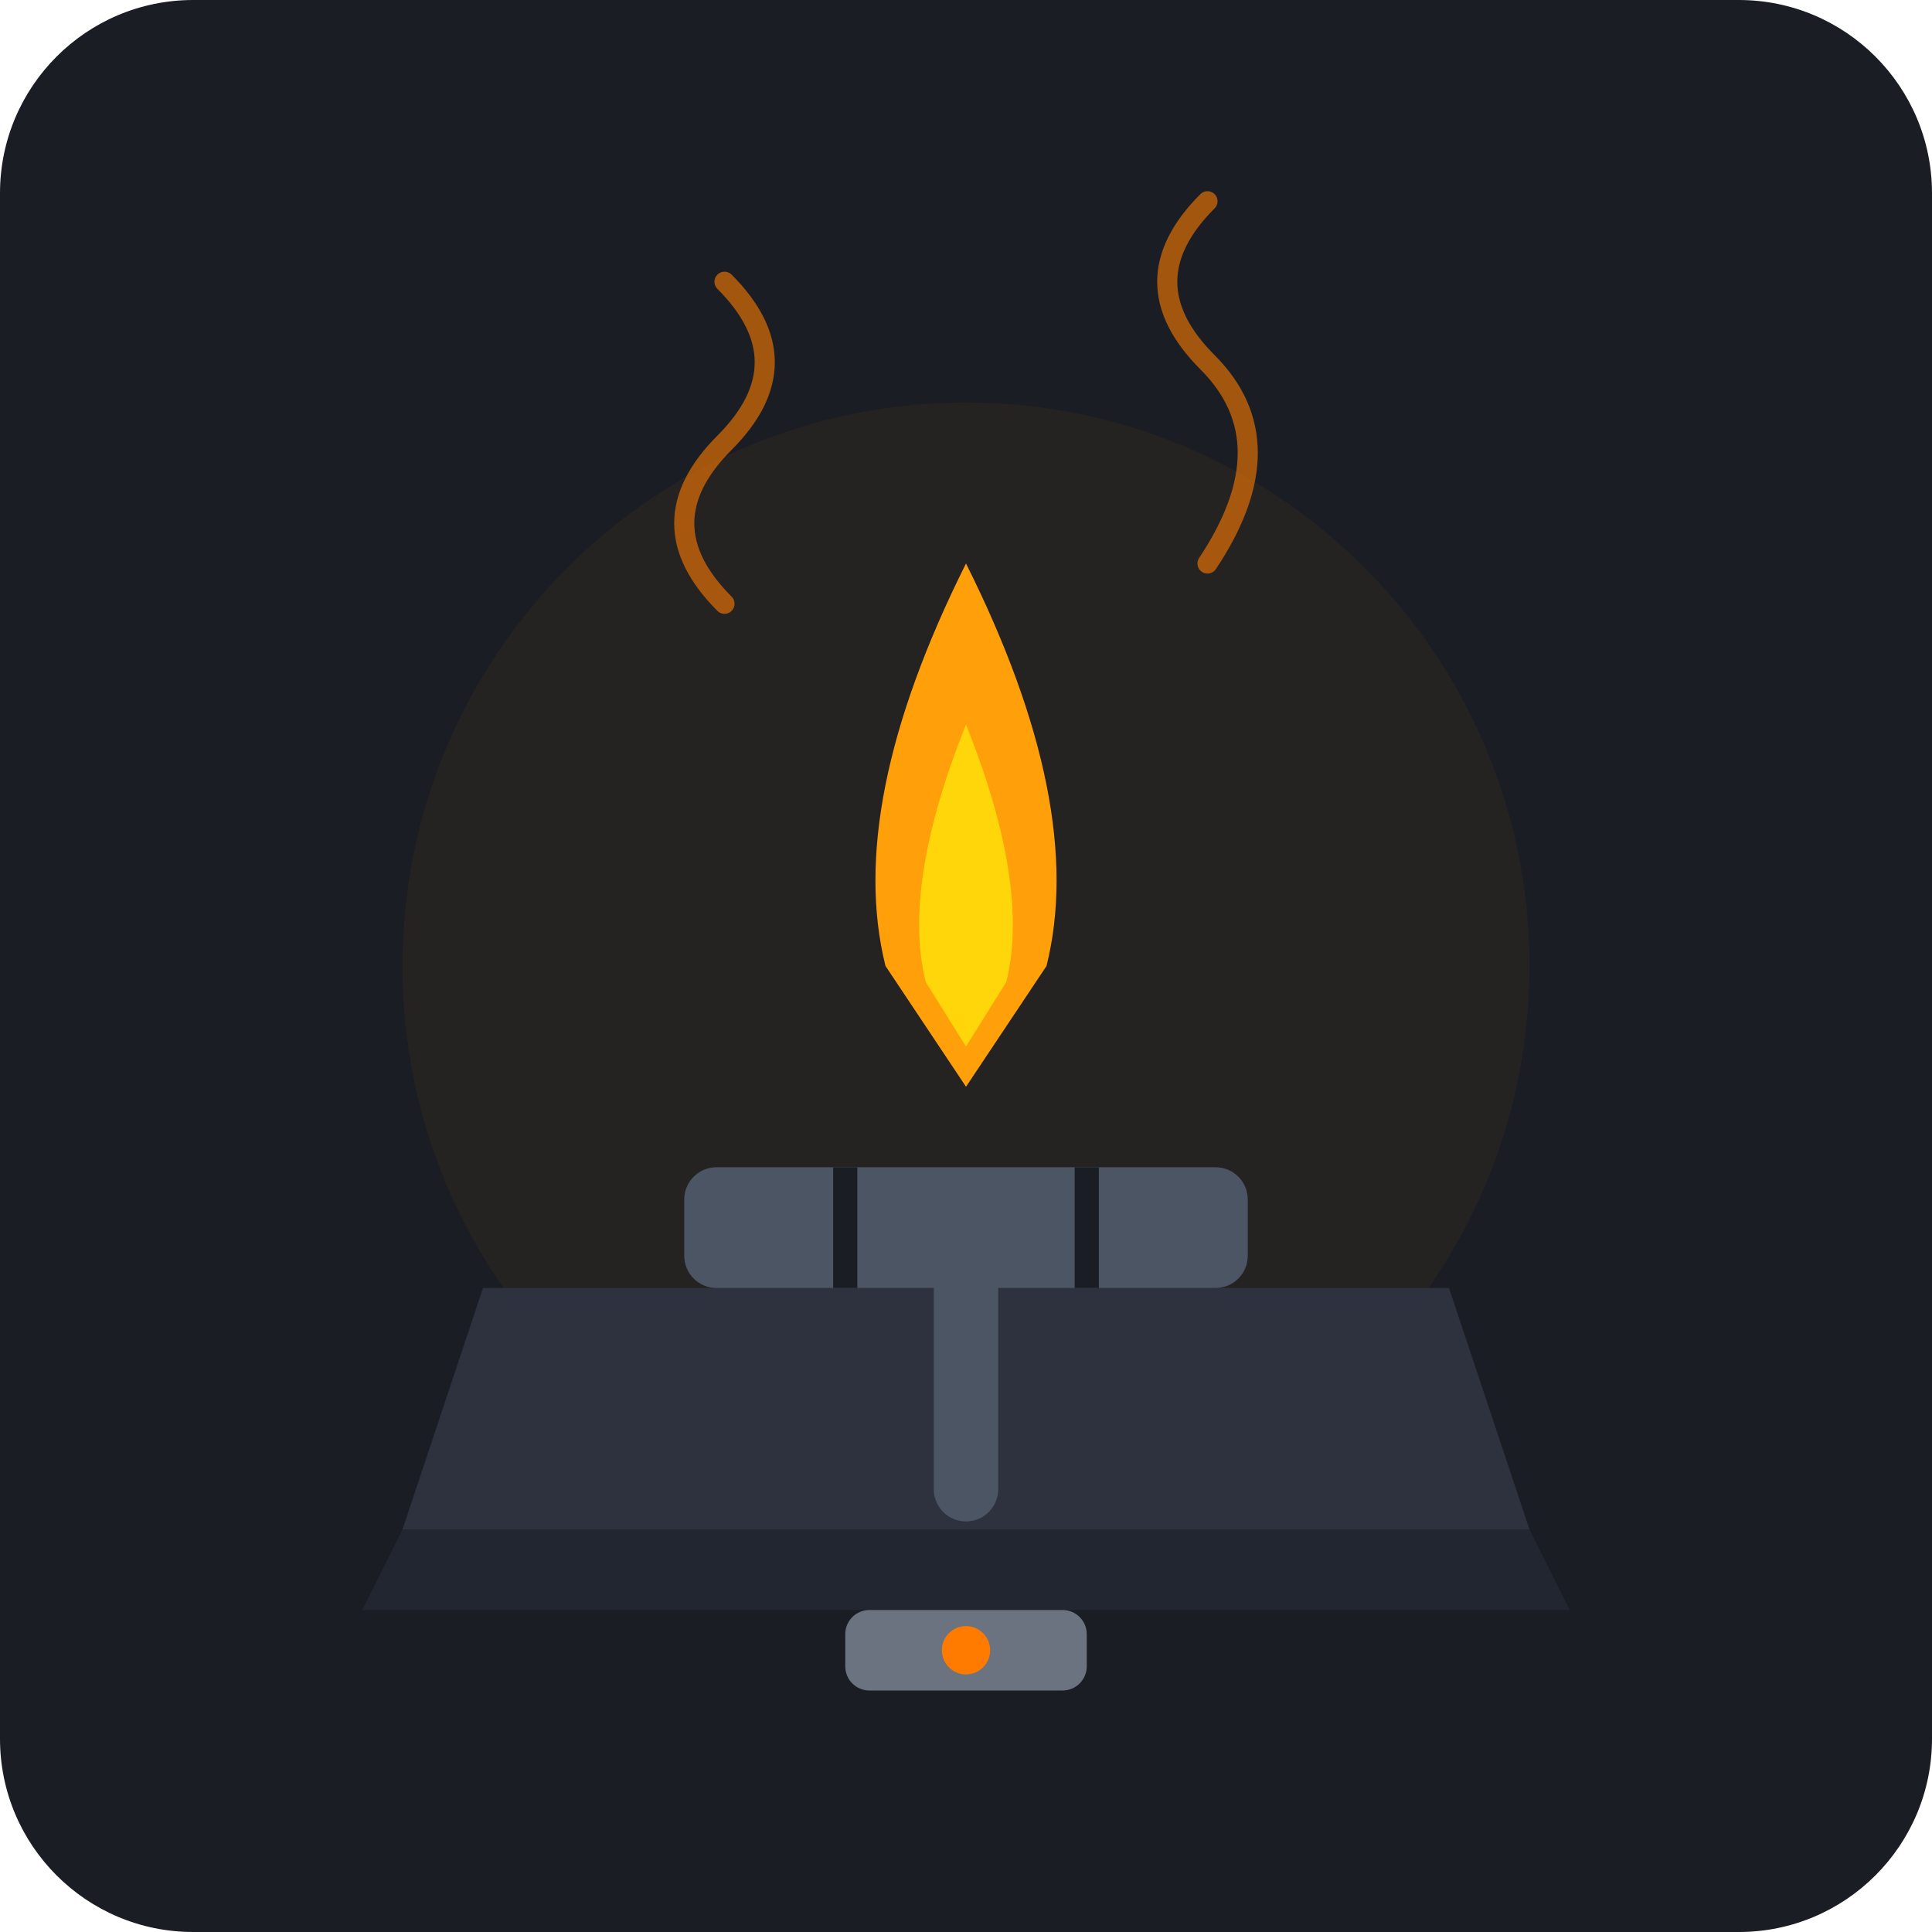
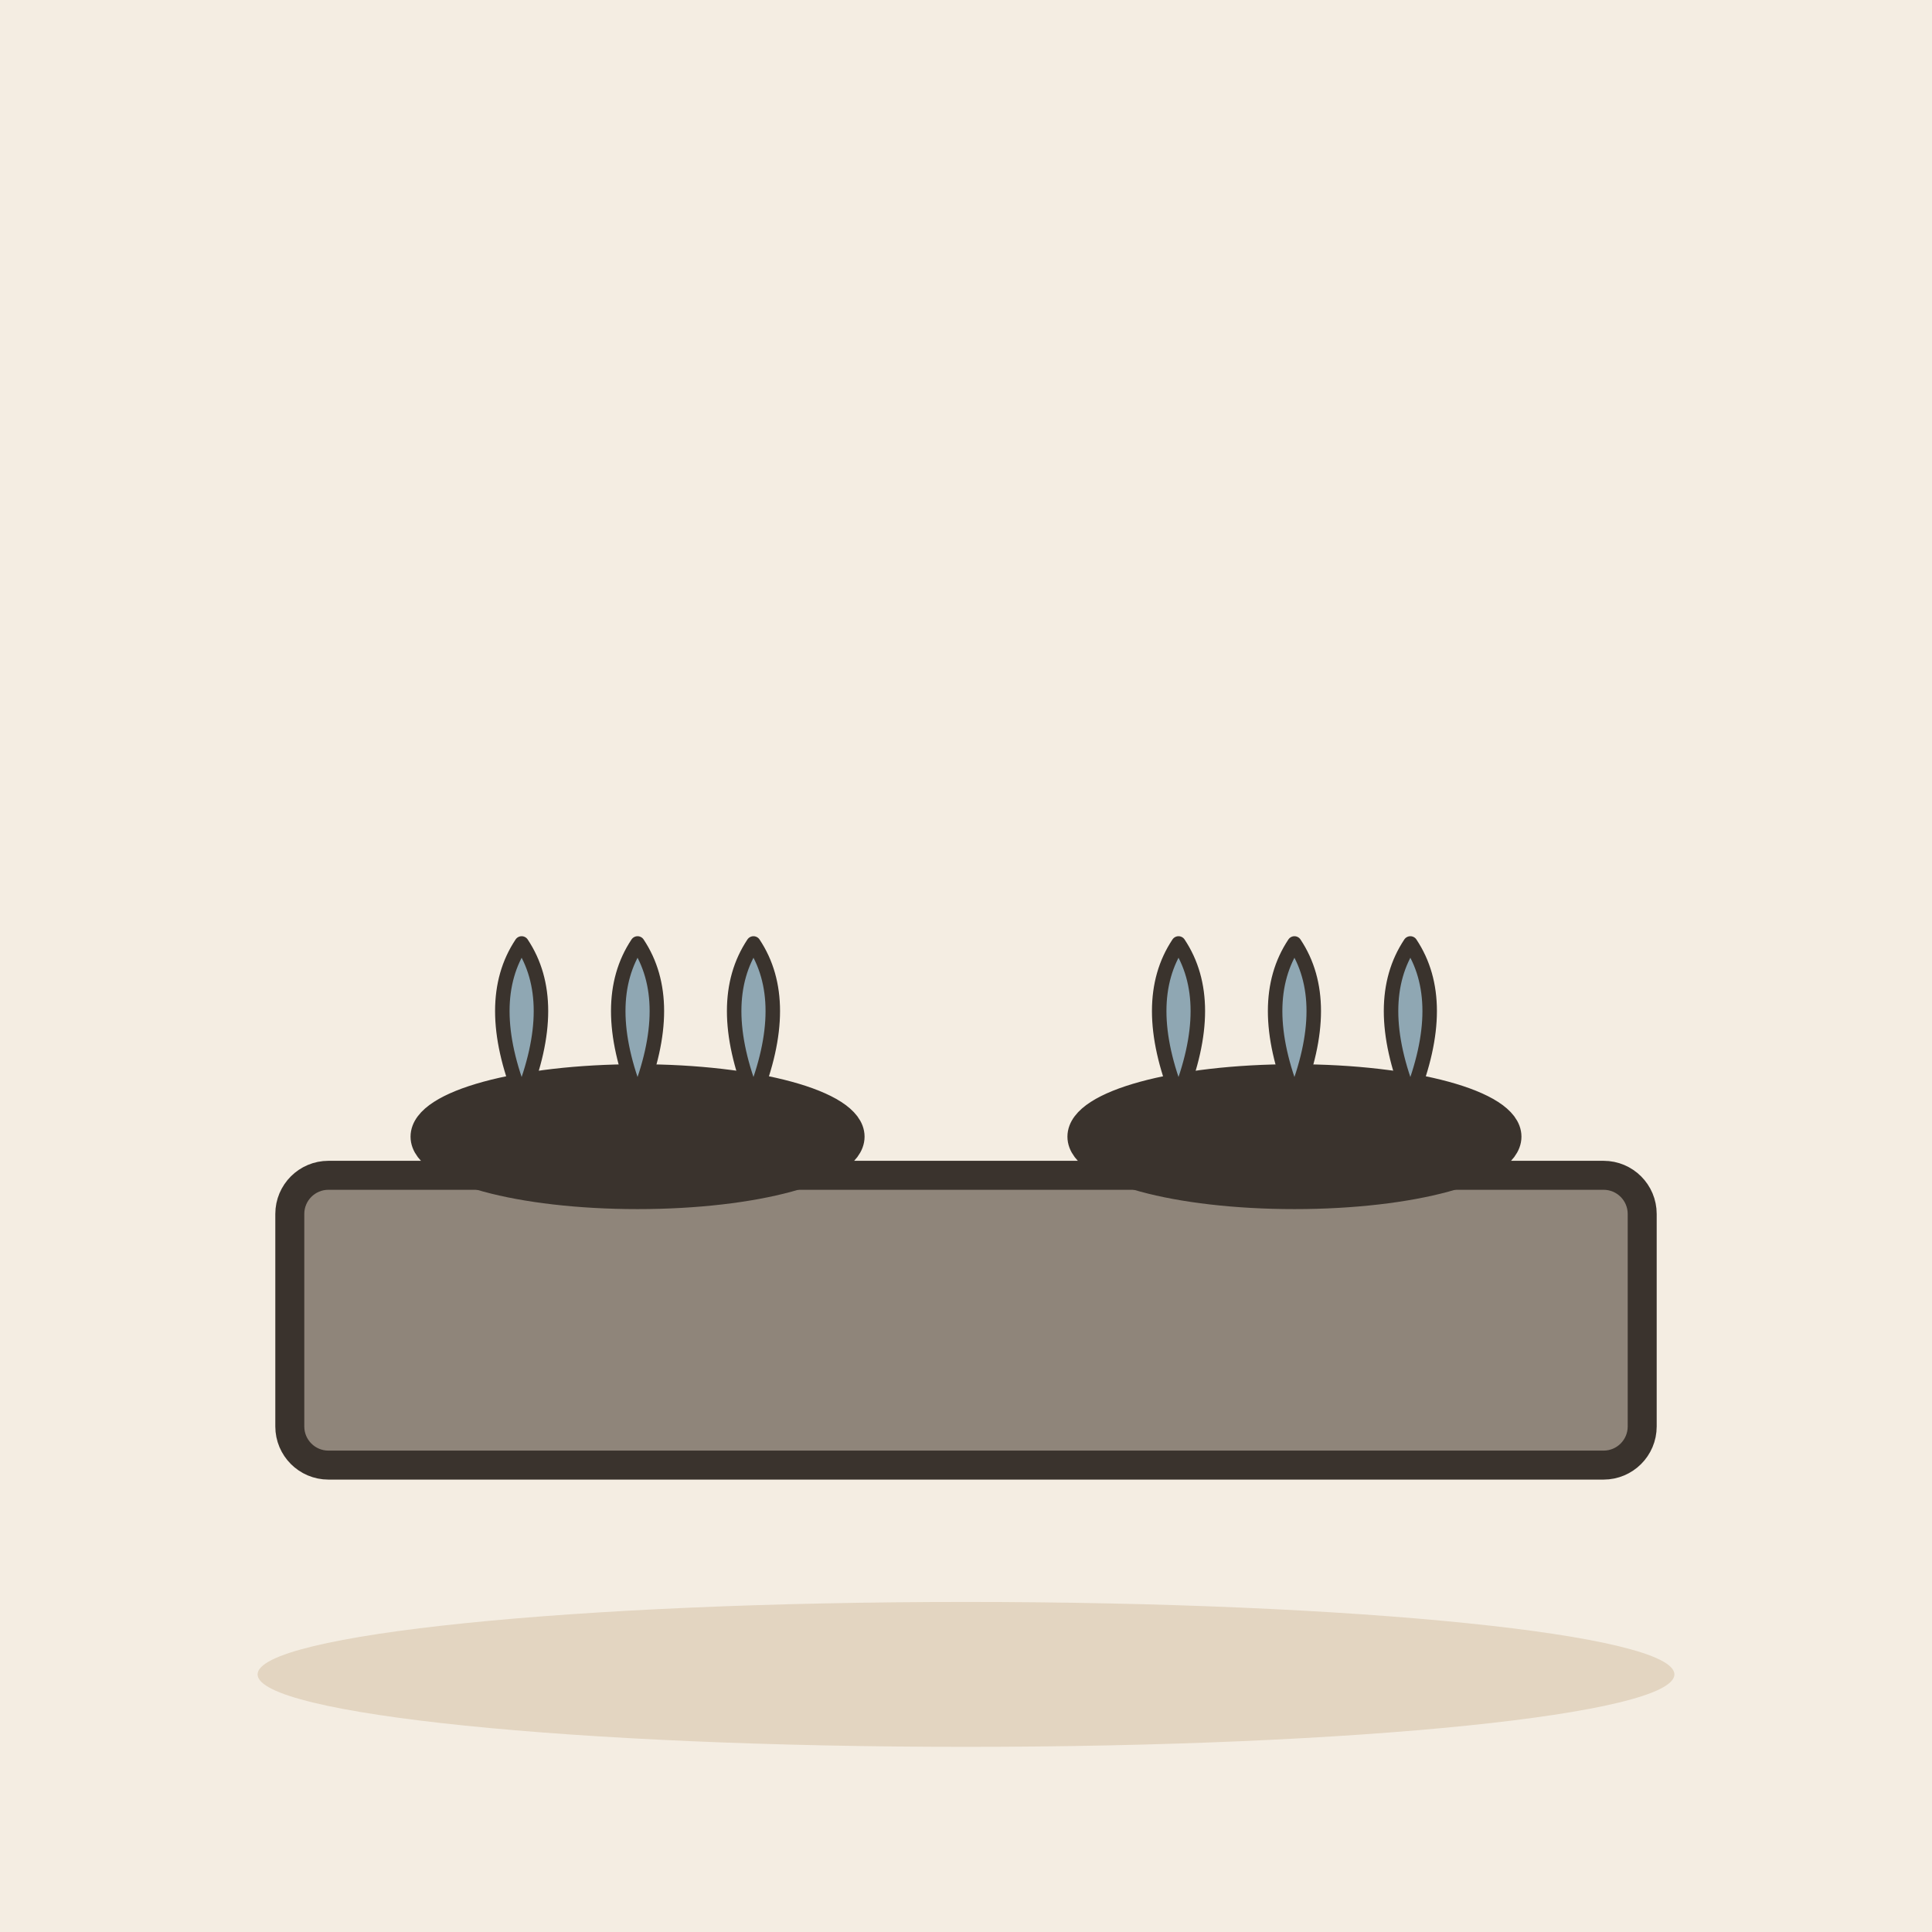
- <svg xmlns="http://www.w3.org/2000/svg" viewBox="0 0 240 240">
-   <rect width="240" height="240" rx="24" fill="#1A1D24" />
-   <circle cx="120" cy="120" r="70" fill="#FF7B00" opacity="0.05" />
-   <path d="M 60 160 L 180 160 L 190 190 L 50 190 Z" fill="#2D323E" />
-   <path d="M 50 190 L 190 190 L 195 200 L 45 200 Z" fill="#222630" />
-   <rect x="85" y="145" width="70" height="15" rx="4" fill="#4B5563" />
-   <line x1="105" y1="145" x2="105" y2="160" stroke="#1A1D24" stroke-width="3" />
-   <line x1="135" y1="145" x2="135" y2="160" stroke="#1A1D24" stroke-width="3" />
-   <path d="M 120 70 Q 135 100 130 120 Q 120 135 120 135 Q 120 135 110 120 Q 105 100 120 70 Z" fill="#FF9F0A" />
-   <path d="M 120 90 Q 128 110 125 122 Q 120 130 120 130 Q 120 130 115 122 Q 112 110 120 90 Z" fill="#FFD60A" />
-   <rect x="105" y="200" width="30" height="10" rx="3" fill="#6B7280" />
-   <circle cx="120" cy="205" r="3" fill="#FF7B00" />
-   <path d="M 120 160 L 120 185" stroke="#4B5563" stroke-width="8" stroke-linecap="round" />
-   <path d="M 90 75 Q 80 65 90 55 T 90 35" fill="none" stroke="#FF7B00" stroke-width="2.5" stroke-linecap="round" opacity="0.6" />
-   <path d="M 150 70 Q 160 55 150 45 T 150 25" fill="none" stroke="#FF7B00" stroke-width="2.5" stroke-linecap="round" opacity="0.6" />
+ <svg xmlns="http://www.w3.org/2000/svg" viewBox="0 0 240 240" data-style="editorial">
+   <rect width="240" height="240" fill="#F4EDE2" />
+   <ellipse cx="120" cy="208" rx="88" ry="9" fill="#E3D5C1" />
+   <g transform="translate(120 170) scale(1.2 1.2)">
+     <rect x="-70" y="-20" width="140" height="30" rx="4" fill="#8F857A" stroke="#3A332D" stroke-width="3" stroke-linecap="round" stroke-linejoin="round" />
+     <ellipse cx="-34" cy="-24" rx="22" ry="6" fill="#3A332D" stroke="#3A332D" stroke-width="3" stroke-linecap="round" stroke-linejoin="round" />
+     <path d="M-46 -28q-4 -10 0 -16q4 6 0 16" fill="#8FA7B3" stroke="#3A332D" stroke-width="1.5" stroke-linecap="round" stroke-linejoin="round" />
+     <path d="M-34 -28q-4 -10 0 -16q4 6 0 16" fill="#8FA7B3" stroke="#3A332D" stroke-width="1.5" stroke-linecap="round" stroke-linejoin="round" />
+     <path d="M-22 -28q-4 -10 0 -16q4 6 0 16" fill="#8FA7B3" stroke="#3A332D" stroke-width="1.5" stroke-linecap="round" stroke-linejoin="round" />
+     <ellipse cx="34" cy="-24" rx="22" ry="6" fill="#3A332D" stroke="#3A332D" stroke-width="3" stroke-linecap="round" stroke-linejoin="round" />
+     <path d="M22 -28q-4 -10 0 -16q4 6 0 16" fill="#8FA7B3" stroke="#3A332D" stroke-width="1.5" stroke-linecap="round" stroke-linejoin="round" />
+     <path d="M34 -28q-4 -10 0 -16q4 6 0 16" fill="#8FA7B3" stroke="#3A332D" stroke-width="1.5" stroke-linecap="round" stroke-linejoin="round" />
+     <path d="M46 -28q-4 -10 0 -16q4 6 0 16" fill="#8FA7B3" stroke="#3A332D" stroke-width="1.5" stroke-linecap="round" stroke-linejoin="round" />
+   </g>
</svg>
